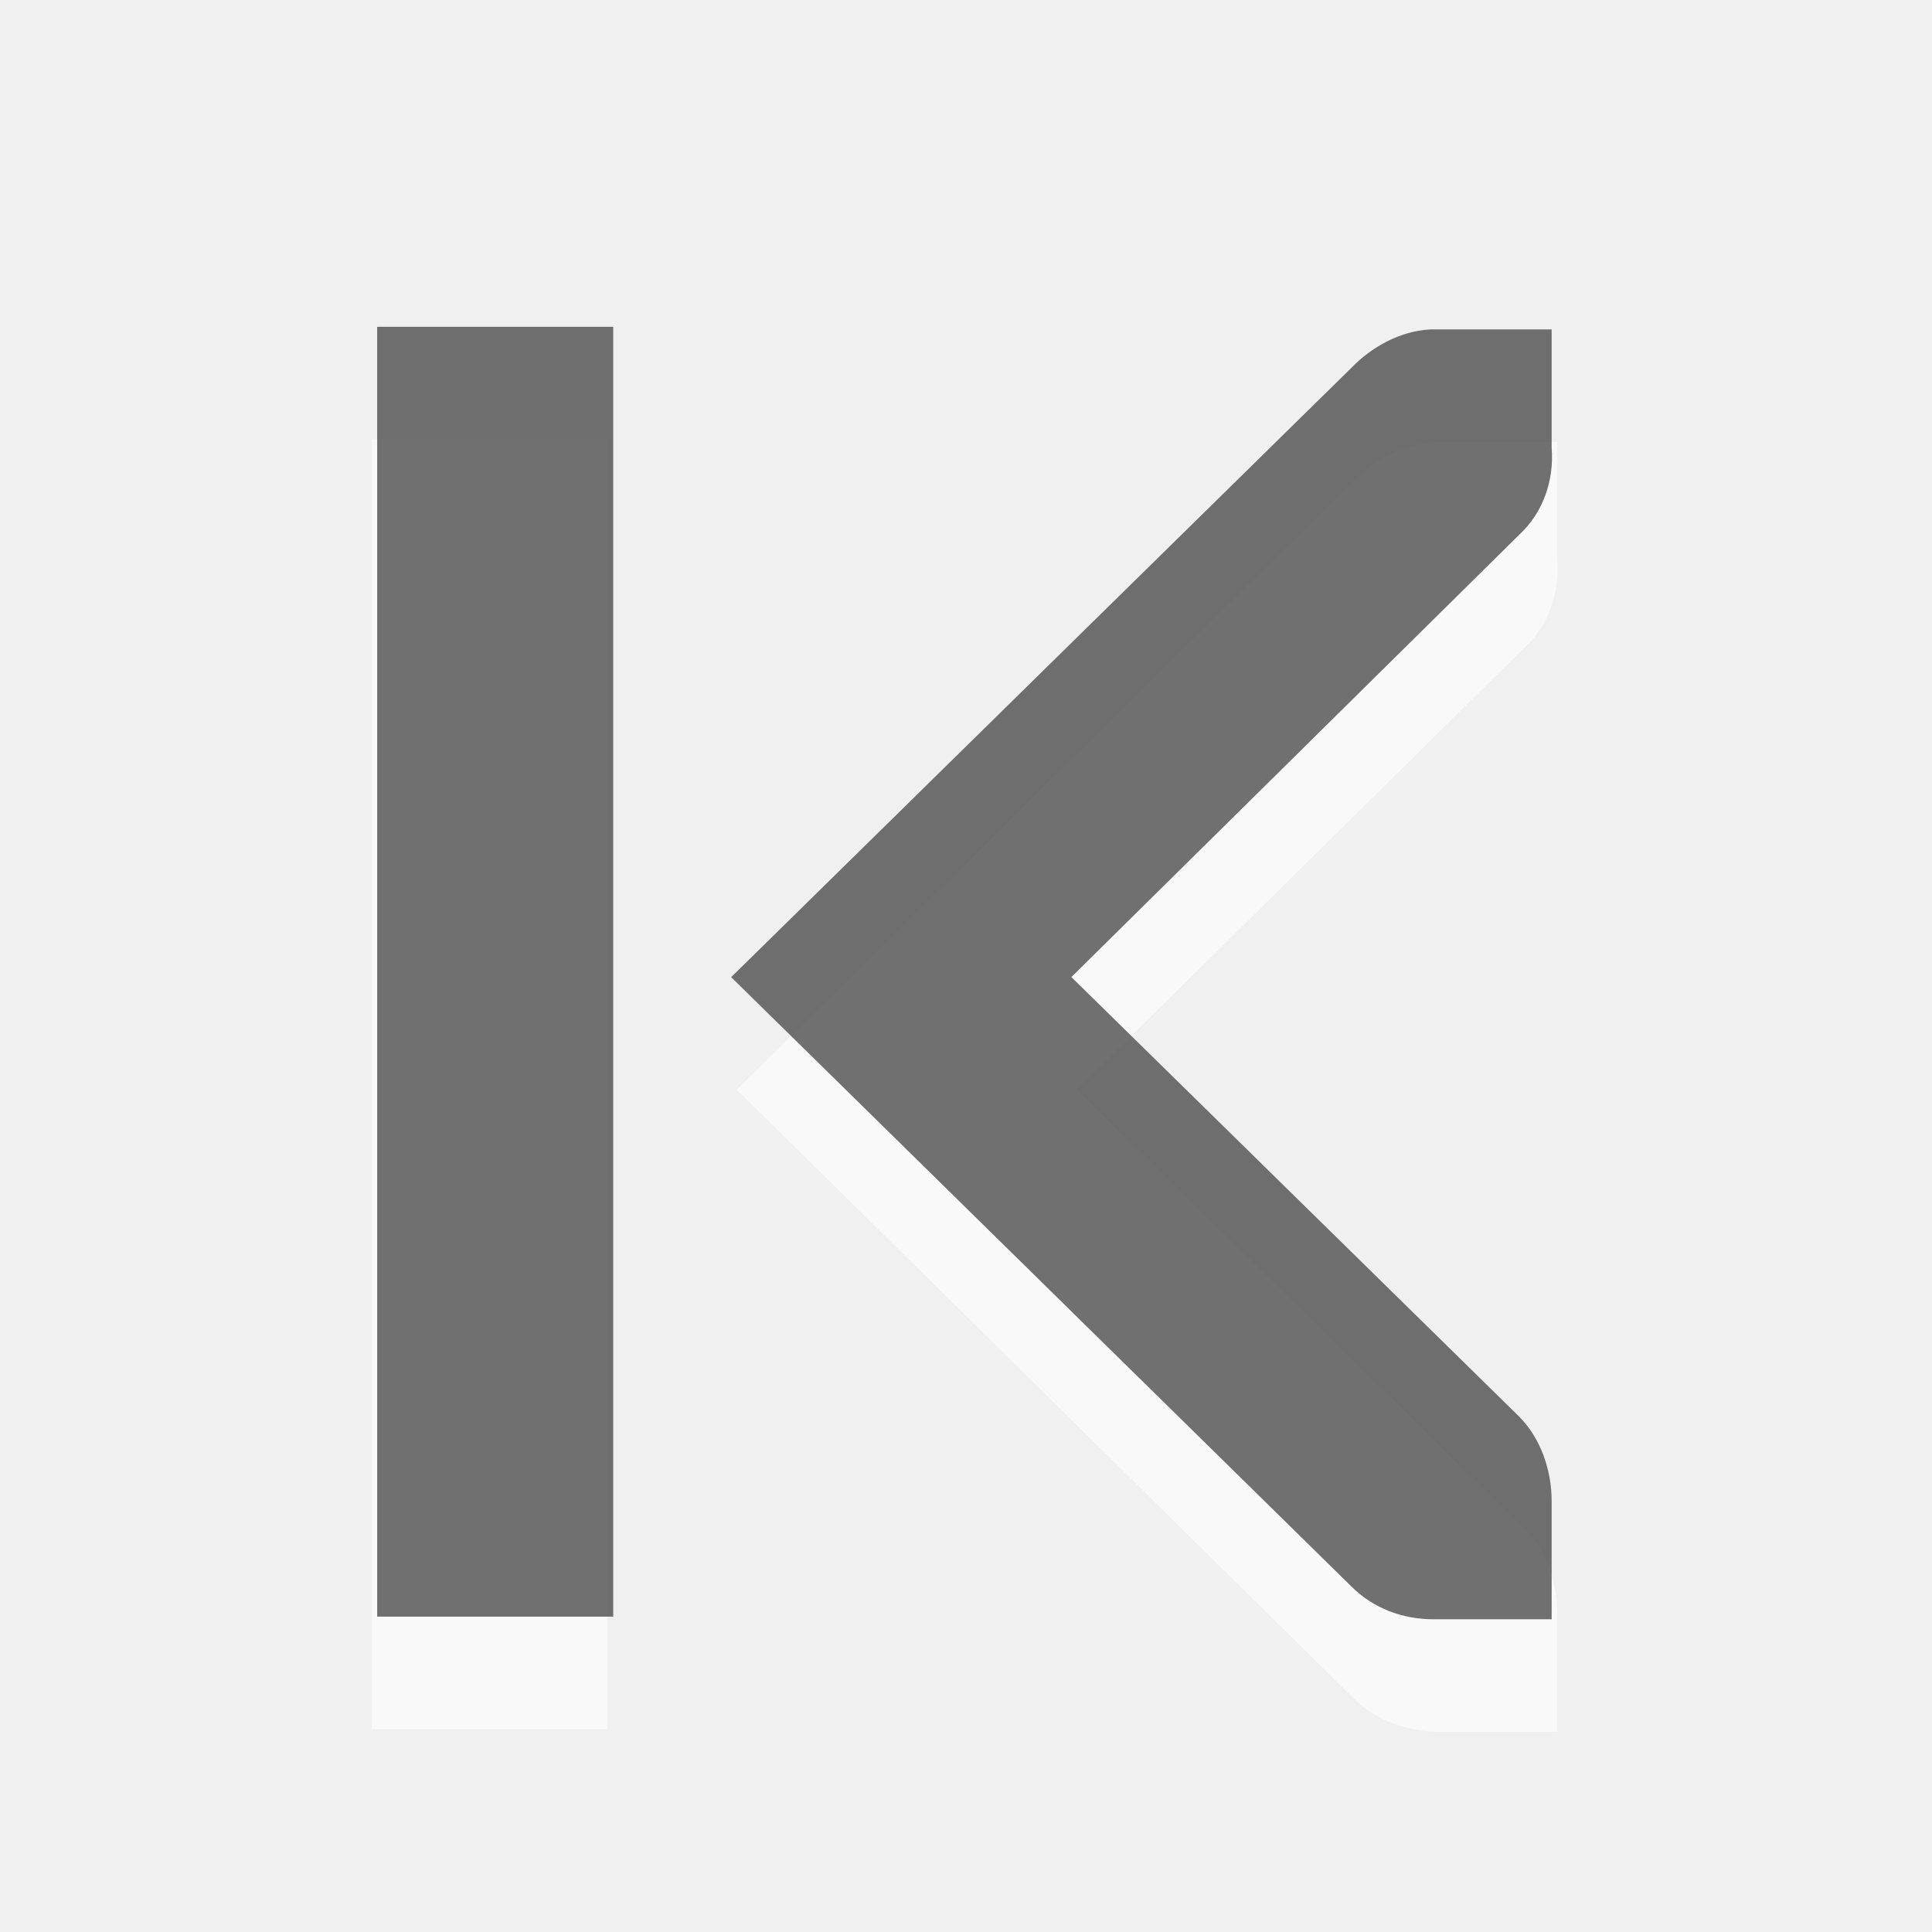
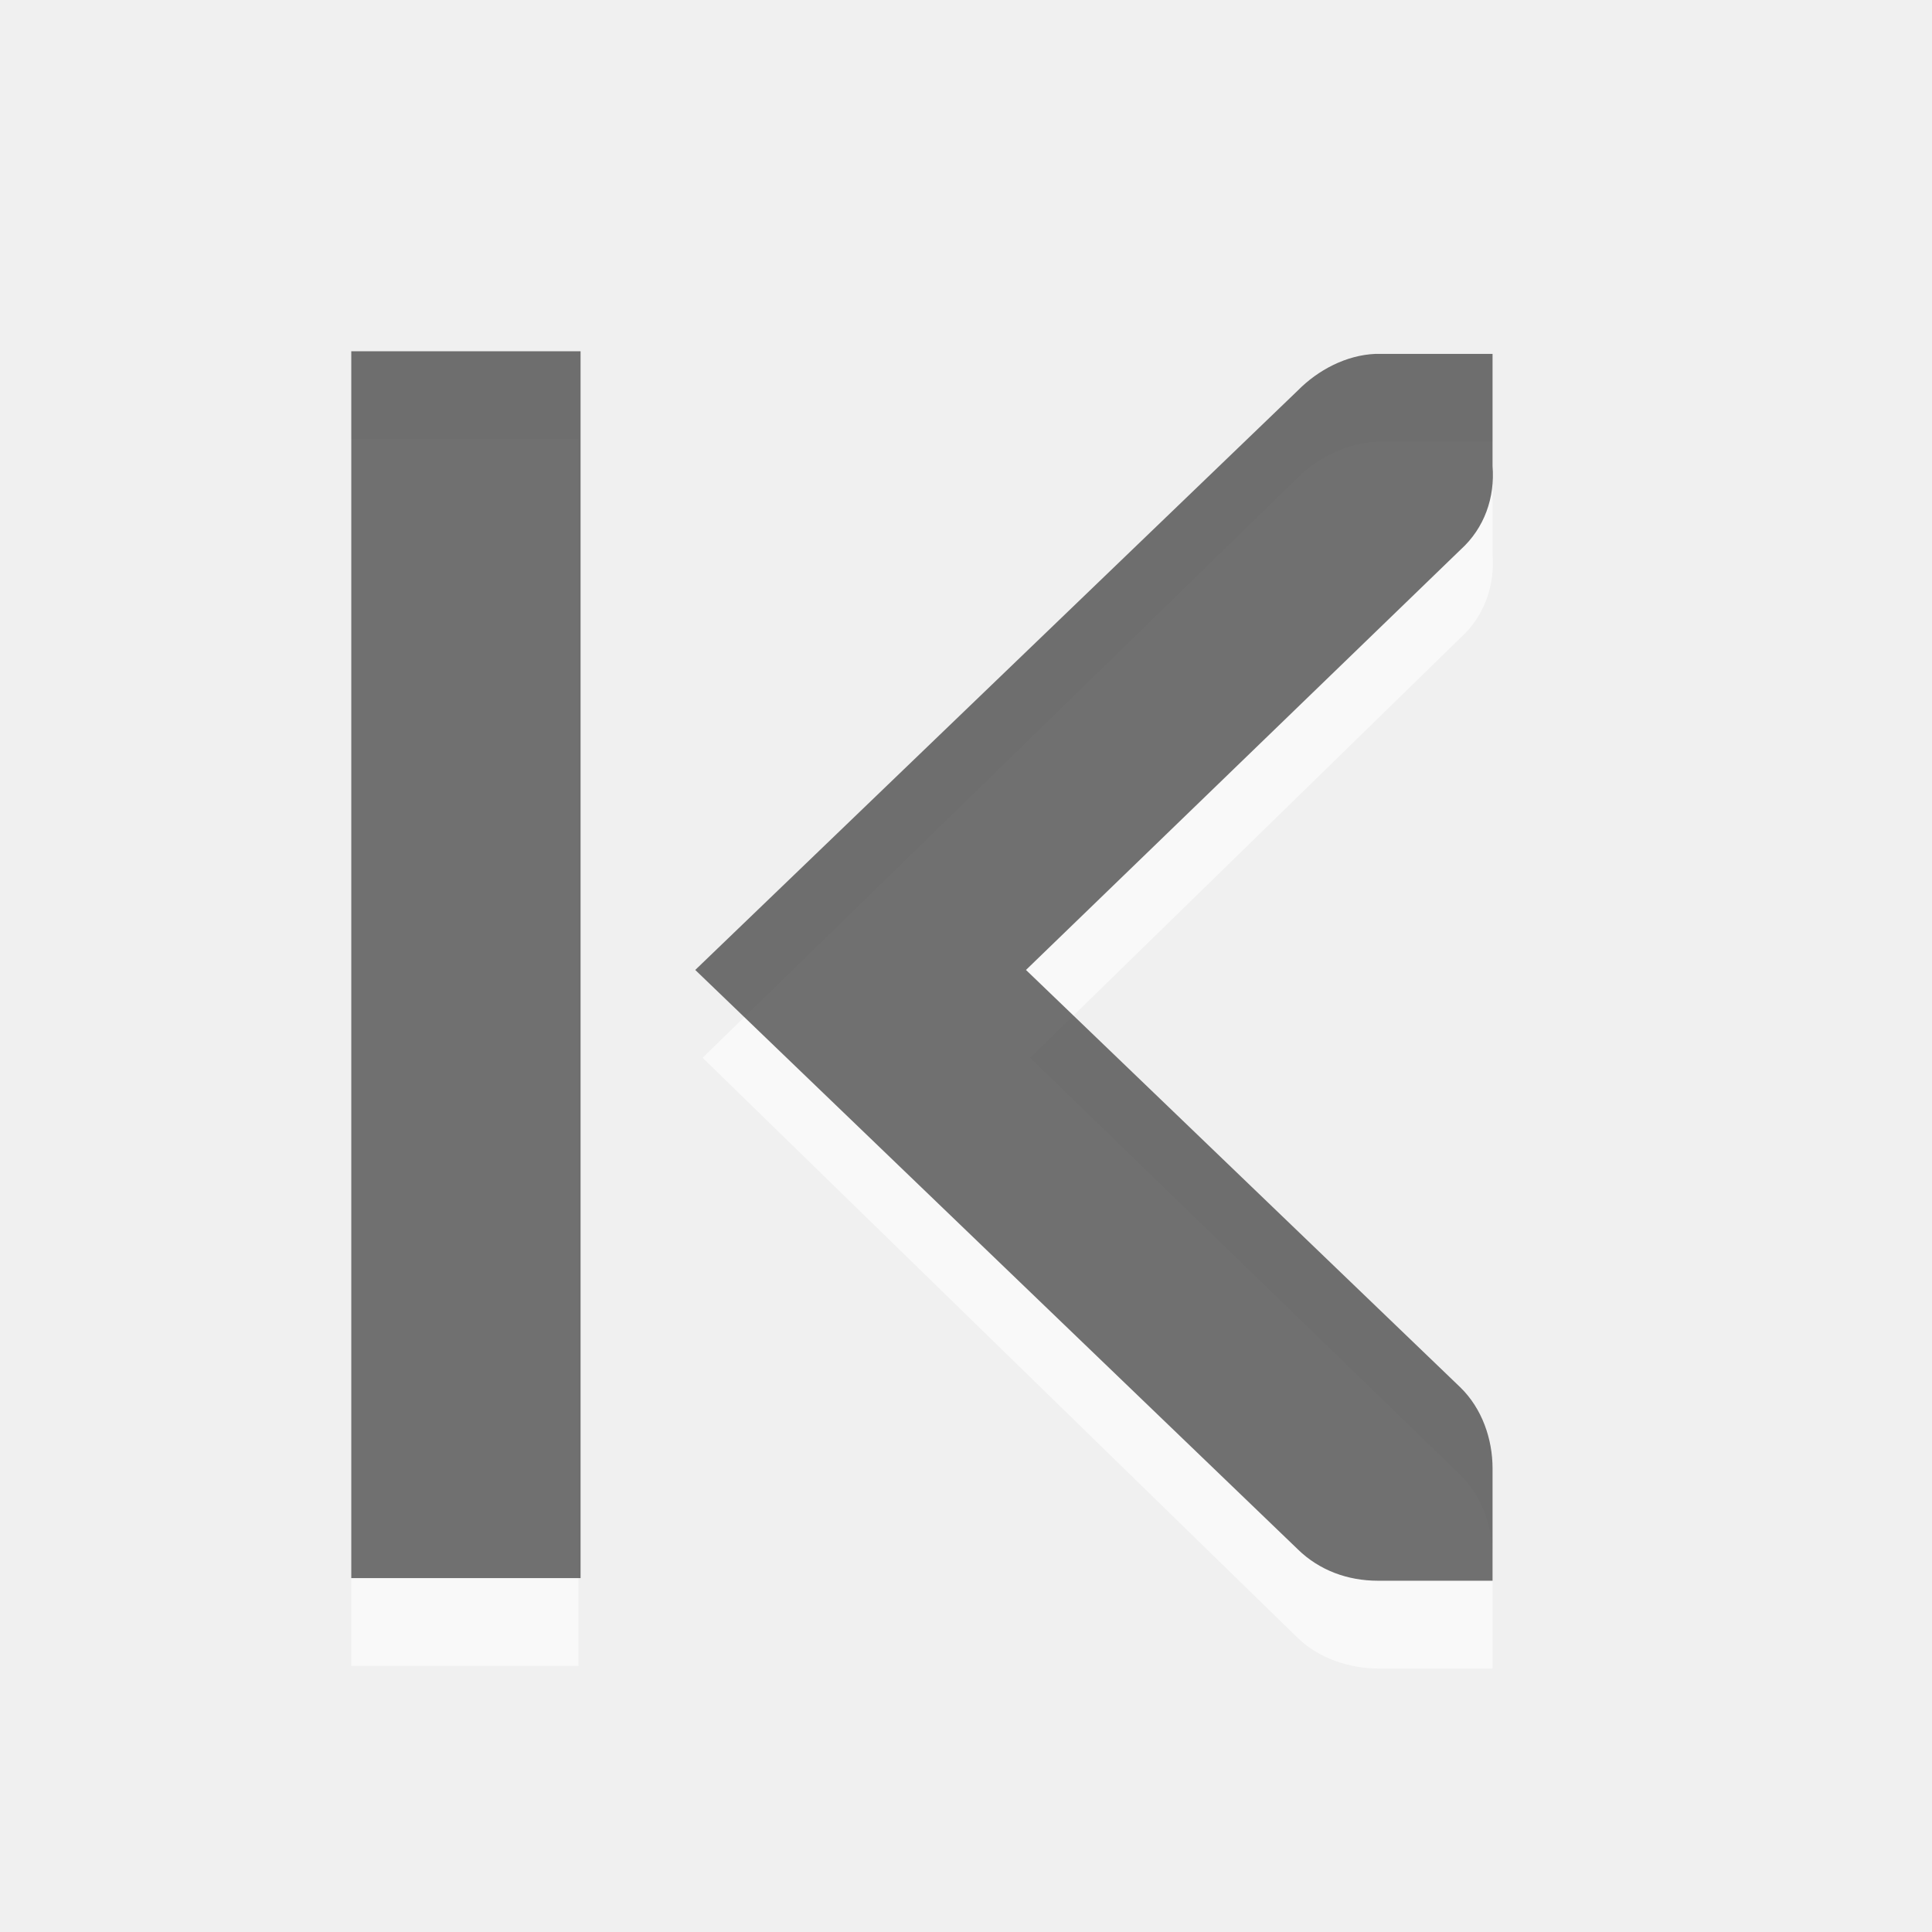
- <svg xmlns="http://www.w3.org/2000/svg" viewBox="0 0 22 22" id="svg3019" version="1.1" width="100%" height="100%">
-   <defs id="defs3021">
-     <linearGradient gradientUnits="userSpaceOnUse" id="linearGradient1020" x2="0" y1="-685.545" y2="-674.855">
-       <stop offset="0" id="stop3024" />
-       <stop offset="1" stop-color="#363636" id="stop3026" />
+ <svg xmlns="http://www.w3.org/2000/svg" xmlns:xlink="http://www.w3.org/1999/xlink" viewBox="0 0 22 22" id="svg3021" version="1.1" width="100%" height="100%">
+   <defs id="defs3023">
+     <linearGradient gradientUnits="userSpaceOnUse" id="linearGradient1020" x2="0" y1="-684.545" y2="-673.855">
+       <stop offset="0" id="stop3026" />
+       <stop offset="1" stop-color="#363636" id="stop3028" />
    </linearGradient>
+     <linearGradient gradientUnits="userSpaceOnUse" id="linearGradient1020-6" x2="0" y1="-684.545" y2="-673.855">
+       <stop offset="0" id="stop3026-6" />
+       <stop offset="1" stop-color="#363636" id="stop3028-0" />
+     </linearGradient>
+     <linearGradient gradientTransform="translate(-5.2945,-4.721)" y2="-673.855" x2="0" y1="-684.545" gradientUnits="userSpaceOnUse" id="linearGradient3648" xlink:href="#linearGradient1020-6" />
+     <linearGradient xlink:href="#linearGradient1020-6" id="linearGradient2992" gradientUnits="userSpaceOnUse" y1="-684.545" x2="0" y2="-673.855" gradientTransform="matrix(0.9716579,0,0,0.9511677,-1.144443,-0.4904628)" />
  </defs>
-   <path id="path3028" style="opacity:0.6;color:#000000;fill:#ffffff;fill-opacity:1;fill-rule:evenodd;stroke-width:1;stroke-linecap:butt;stroke-linejoin:miter;stroke-miterlimit:4;stroke-opacity:1;stroke-dasharray:none;stroke-dashoffset:0;marker:none;visibility:visible;display:inline;overflow:visible;enable-background:accumulate" d="m 8.389,12.408 7.031,-6.938 c 0.237,-0.245 0.598,-0.423 0.938,-0.438 h 0.031 1.344 v 1.344 c 0.029,0.374 -0.094,0.741 -0.375,1 l -5.094,5.031 5.094,5 c 0.251,0.251 0.375,0.615 0.375,0.969 v 1.344 h -1.344 c -0.354,0 -0.718,-0.124 -0.969,-0.375 L 8.389,12.408 z M 4.232,5.002 h 2.688 v 14.688 H 4.232 V 5.002 z" />
-   <path id="path3030" style="opacity:0.7;fill:url(#linearGradient1020);fill-rule:evenodd" d="m 8.326,11.127 7.062,-6.938 c 0.237,-0.245 0.566,-0.423 0.906,-0.438 h 0.031 1.344 v 1.344 c 0.029,0.374 -0.094,0.741 -0.375,1 l -5.094,5.031 5.094,5 c 0.251,0.251 0.375,0.615 0.375,0.969 v 1.344 h -1.344 c -0.354,0 -0.687,-0.124 -0.938,-0.375 l -7.062,-6.938 z M 4.295,3.721 h 2.688 v 14.688 H 4.295 V 3.721 z" />
+   <path id="path3030" d="M 8.001,12.045 14.77,5.446 C 14.998,5.213 15.345,5.044 15.672,5.03 h 0.03 1.294 v 1.278 c 0.028,0.356 -0.091,0.704 -0.361,0.951 l -4.904,4.786 4.904,4.756 c 0.241,0.239 0.361,0.585 0.361,0.921 V 19 h -1.294 c -0.341,0 -0.691,-0.118 -0.933,-0.357 L 8.001,12.045 z M 4,5 H 6.587 V 18.97 H 4 V 5 z" style="opacity:0.6;color:#000000;fill:#ffffff;fill-opacity:1;fill-rule:evenodd;stroke-width:1;stroke-linecap:butt;stroke-linejoin:miter;stroke-miterlimit:4;stroke-opacity:1;stroke-dasharray:none;stroke-dashoffset:0;marker:none;visibility:visible;display:inline;overflow:visible;enable-background:accumulate" />
+   <path id="path3032" d="M 7.917,11.045 14.779,4.446 C 15.009,4.213 15.33,4.044 15.66,4.03 h 0.03 1.306 v 1.278 c 0.028,0.356 -0.091,0.704 -0.364,0.951 l -4.949,4.786 4.949,4.756 c 0.244,0.239 0.364,0.585 0.364,0.921 V 18 H 15.69 C 15.347,18 15.023,17.882 14.779,17.643 L 7.917,11.045 z M 4,4 H 6.611 V 17.97 H 4 V 4 z" style="opacity:0.7;color:#000000;fill:url(#linearGradient2992);fill-opacity:1;fill-rule:evenodd;stroke-width:1;stroke-linecap:butt;stroke-linejoin:miter;stroke-miterlimit:4;stroke-opacity:1;stroke-dasharray:none;stroke-dashoffset:0;marker:none;visibility:visible;display:inline;overflow:visible;enable-background:accumulate" />
</svg>
